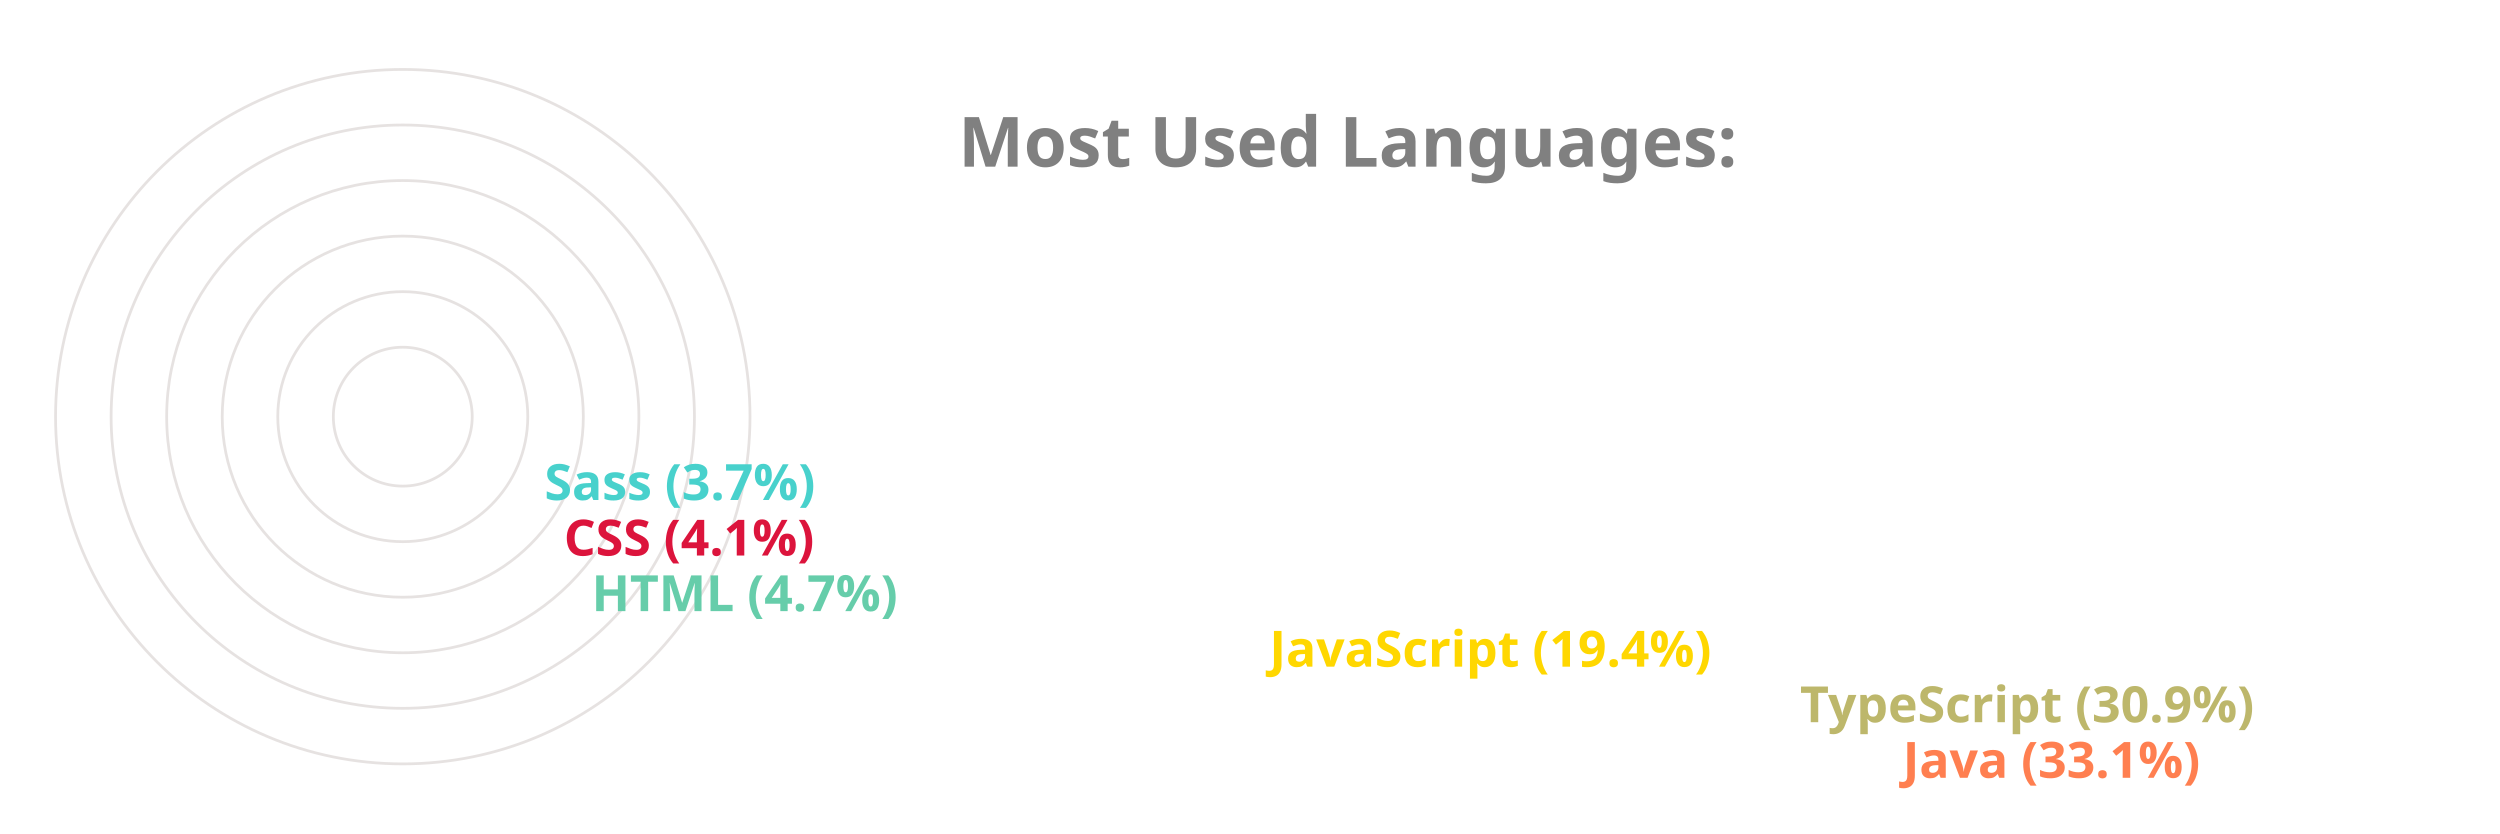
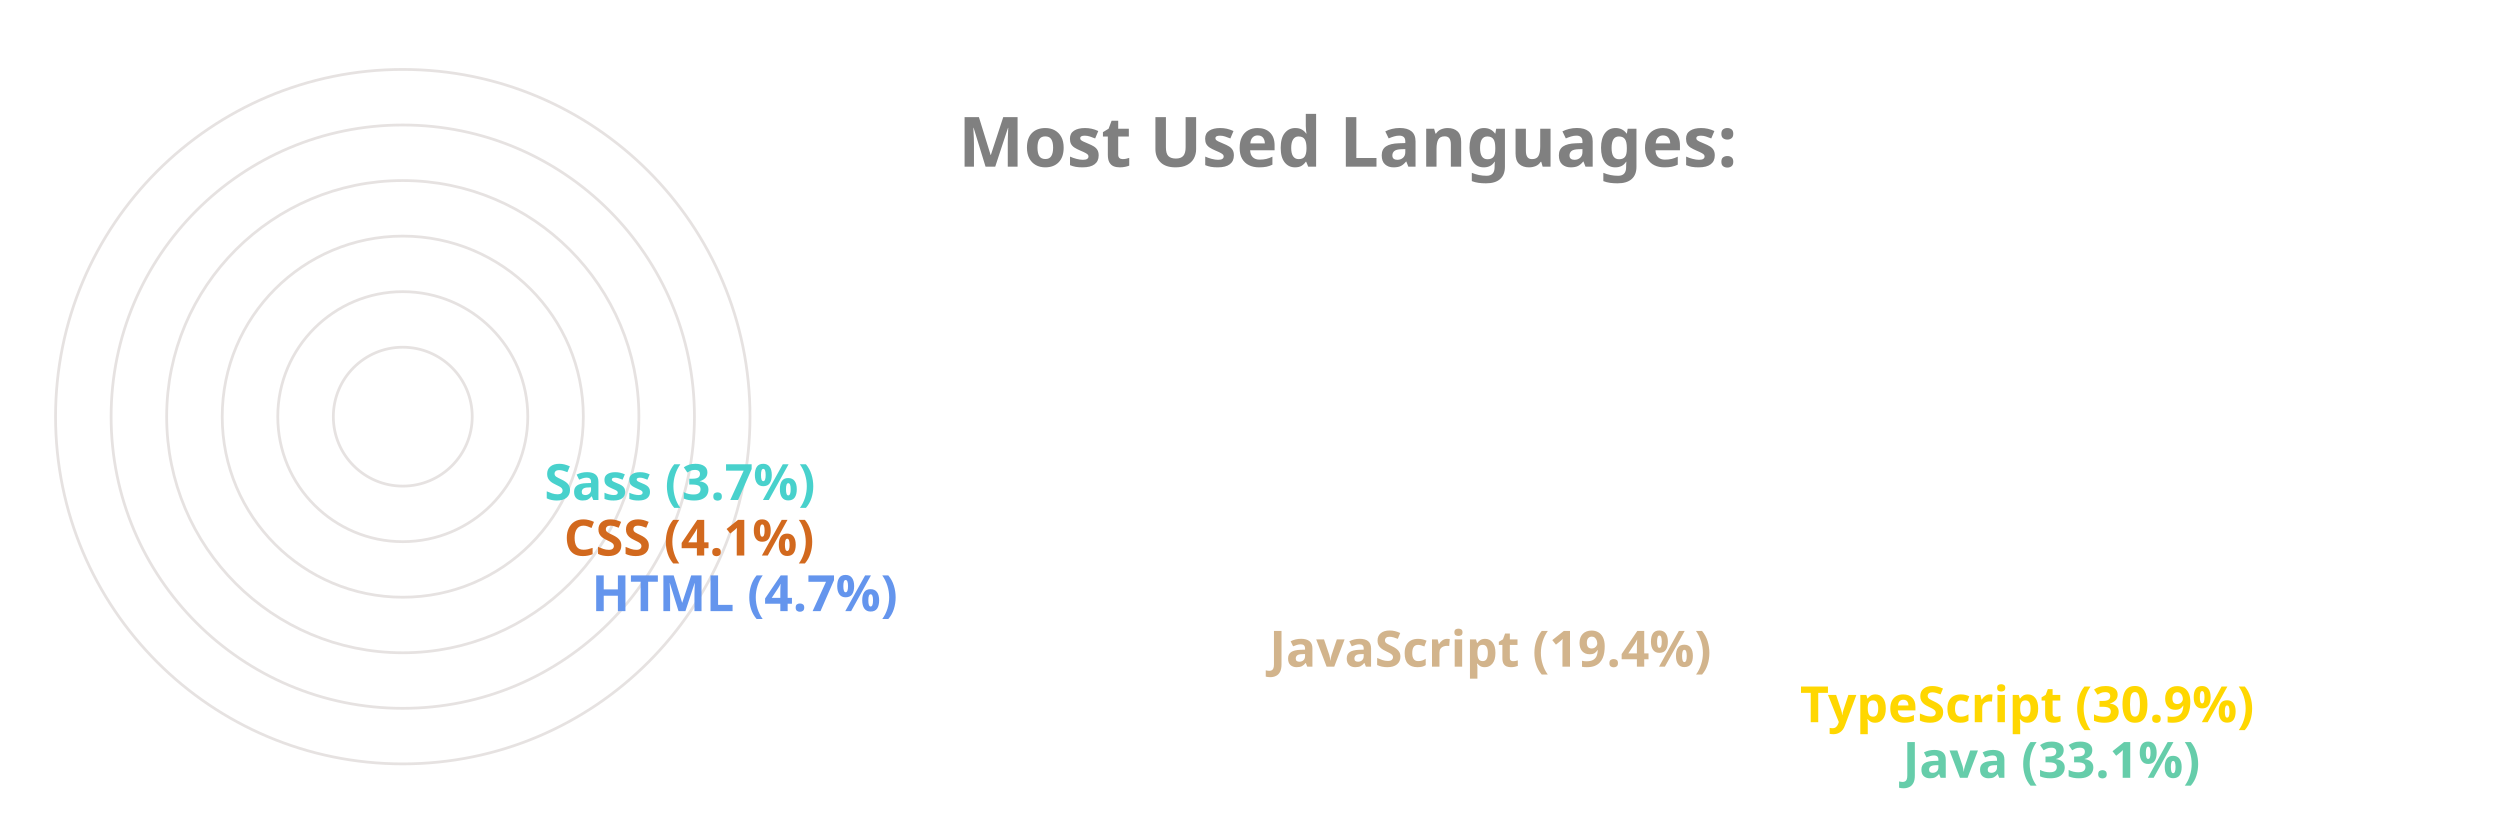
<svg xmlns="http://www.w3.org/2000/svg" viewBox="0 0 650 300" height="200px" width="600px">
  <style>
		.label {
			font: bold 25px sans-serif;
			color: #404040;
			-webkit-text-stroke: 1px white;
	  	}
		.name {
			font: bold 18px sans-serif;
			color: #404040;
	  	}

		.line {
			stroke-dasharray: 1000;
			stroke-dashoffset: 1000;
			animation: dash 3.5s ease-in-out forwards;	
			animation-iteration-count: infinite;
			animation-direction: alternate-reverse;
		}

		.path {
			stroke-dasharray: 1000;
			stroke-dashoffset: 1000;
			animation: dash 3.5s ease-in-out forwards;	
			animation-iteration-count: infinite;
			animation-direction: alternate-reverse;
		}
		  
		@keyframes dash {
			to {
				stroke-dashoffset: 0;
			}
		}

	</style>
  <g stroke="#E6E2E1" fill="none" stroke-width="1">
    <circle cx="20" cy="150" r="125" />
    <circle cx="20" cy="150" r="105" />
    <circle cx="20" cy="150" r="85" />
    <circle cx="20" cy="150" r="65" />
    <circle cx="20" cy="150" r="45" />
    <circle cx="20" cy="150" r="25" />
  </g>
  <g fill="none" stroke-width="20" class="line">
-     <line x2="550" y2="275" x1="20" y1="275" stroke="Coral" />
-     <line x2="513" y2="255" x1="20" y1="255" stroke="DarkKhaki" />
-     <line x2="322" y2="235" x1="20" y1="235" stroke="Gold" />
-     <line x2="78" y2="215" x1="20" y1="215" stroke="MediumAquaMarine" />
-     <line x2="68" y2="195" x1="20" y1="195" stroke="Crimson" />
+     <line x2="550" y2="275" x1="20" y1="275" stroke="MediumAquaMarine" />
+     <line x2="513" y2="255" x1="20" y1="255" stroke="Gold" />
+     <line x2="322" y2="235" x1="20" y1="235" stroke="Tan" />
+     <line x2="78" y2="215" x1="20" y1="215" stroke="CornflowerBlue" />
+     <line x2="68" y2="195" x1="20" y1="195" stroke="Chocolate" />
    <line x2="61" y2="175" x1="20" y1="175" stroke="MediumTurquoise" />
  </g>
  <g fill="none" stroke-width="20" stroke-linecap="round" class="path">
-     <path d="M 20 275 A 125 125 45 0 1 -84 81" stroke="Coral" />
-     <path d="M 20 255 A 105 105 45 0 1 -70 95" stroke="DarkKhaki" />
-     <path d="M 20 235 A 85 85 45 0 1 -60 122" stroke="Gold" />
-     <path d="M 20 215 A 65 65 45 0 1 -44 144" stroke="MediumAquaMarine" />
-     <path d="M 20 195 A 45 45 45 0 1 -24 146" stroke="Crimson" />
+     <path d="M 20 275 A 125 125 45 0 1 -84 81" stroke="MediumAquaMarine" />
+     <path d="M 20 255 A 105 105 45 0 1 -70 95" stroke="Gold" />
+     <path d="M 20 235 A 85 85 45 0 1 -60 122" stroke="Tan" />
+     <path d="M 20 215 A 65 65 45 0 1 -44 144" stroke="CornflowerBlue" />
+     <path d="M 20 195 A 45 45 45 0 1 -24 146" stroke="Chocolate" />
    <path d="M 20 175 A 25 25 45 0 1 -4 148" stroke="MediumTurquoise" />
  </g>
  <g class="name">
-     <text x="560" y="280" fill="Coral">Java (33.1%)</text>
-     <text x="523" y="260" fill="DarkKhaki">TypeScript (30.9%)</text>
-     <text x="332" y="240" fill="Gold">JavaScript (19.4%)</text>
-     <text x="88" y="220" fill="MediumAquaMarine">HTML (4.7%)</text>
-     <text x="78" y="200" fill="Crimson">CSS (4.1%)</text>
+     <text x="560" y="280" fill="MediumAquaMarine">Java (33.1%)</text>
+     <text x="523" y="260" fill="Gold">TypeScript (30.9%)</text>
+     <text x="332" y="240" fill="Tan">JavaScript (19.4%)</text>
+     <text x="88" y="220" fill="CornflowerBlue">HTML (4.7%)</text>
+     <text x="78" y="200" fill="Chocolate">CSS (4.1%)</text>
    <text x="71" y="180" fill="MediumTurquoise">Sass (3.7%)</text>
  </g>
  <g class="label">
    <text x="220" y="60" fill="grey">Most Used Languages:</text>
  </g>
</svg>
